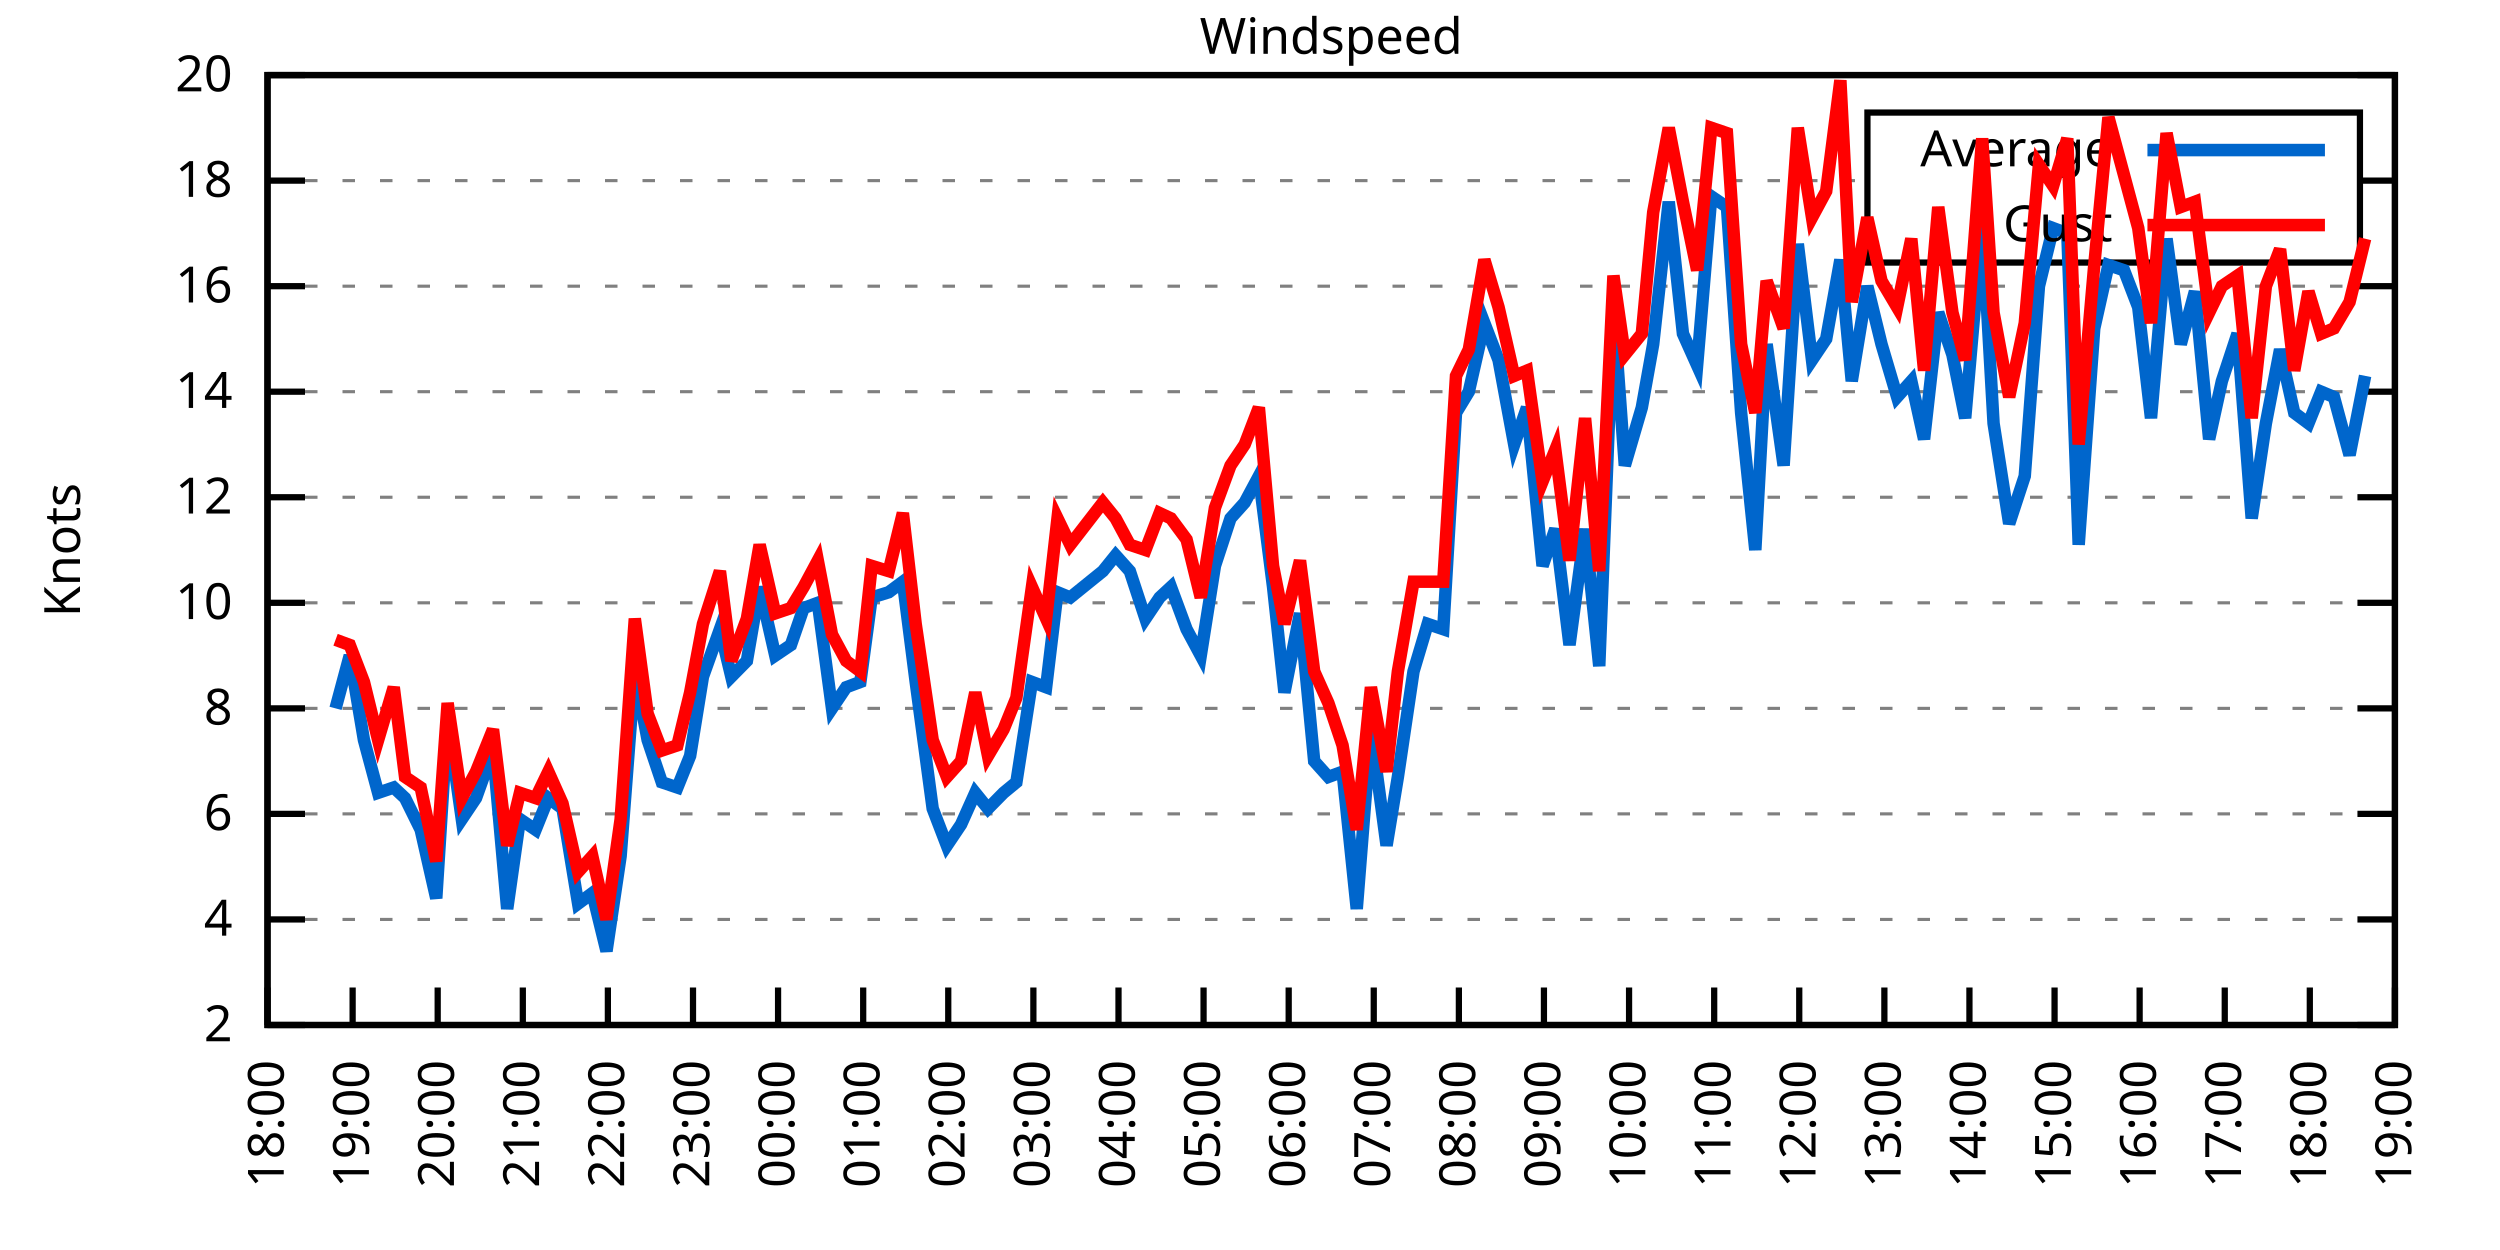
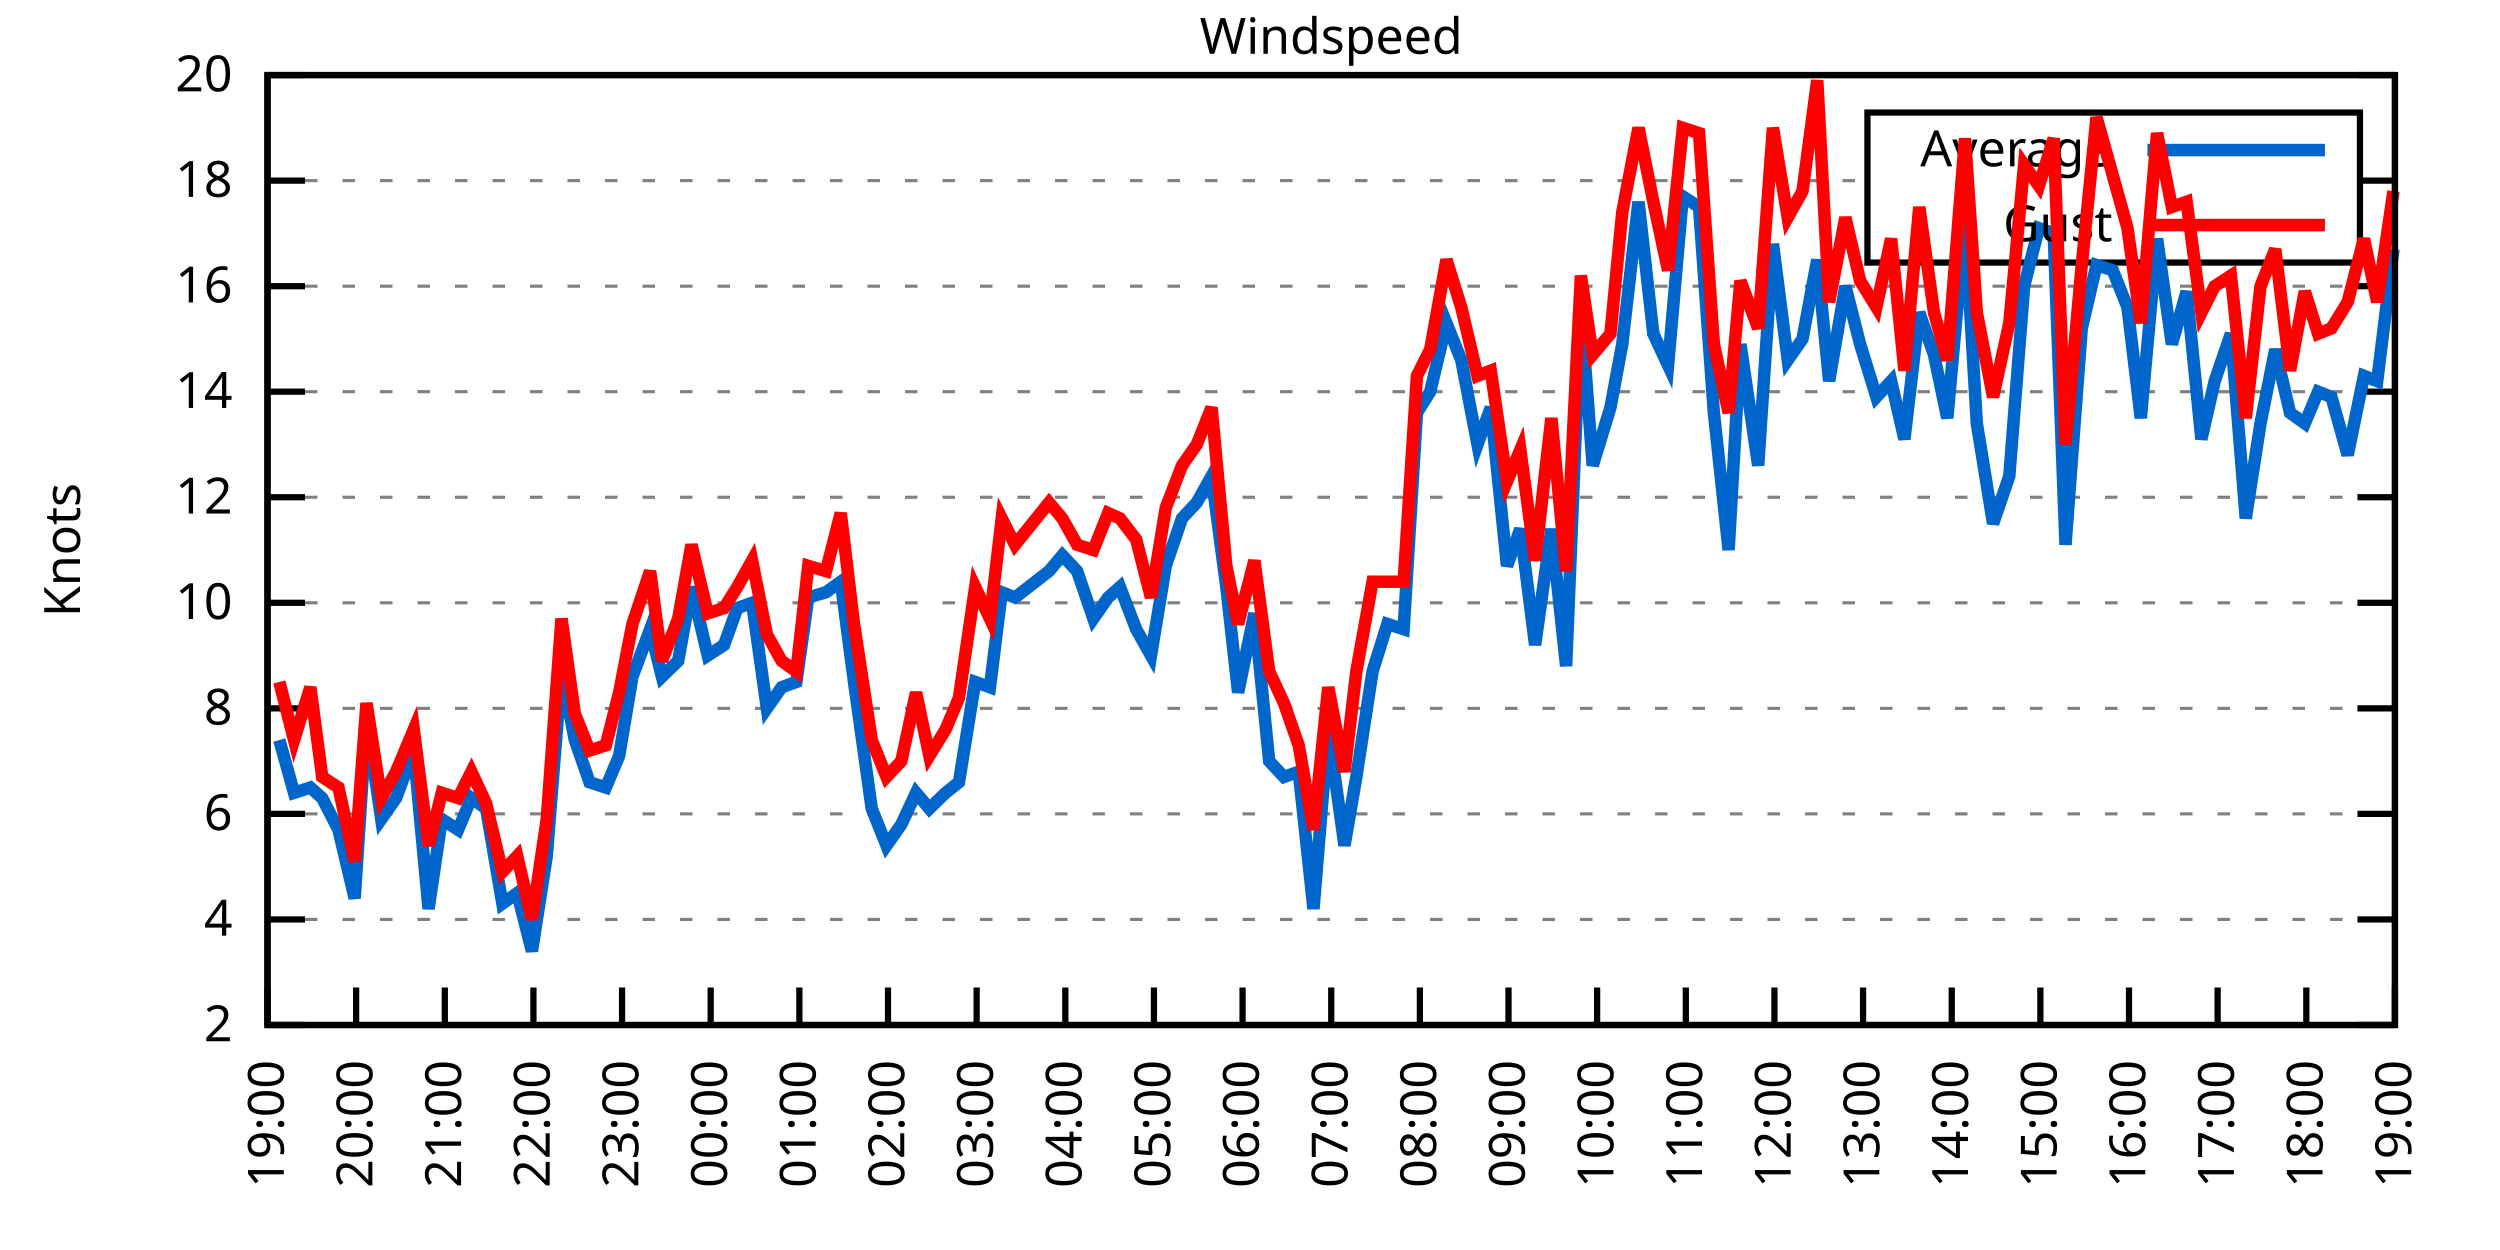
<svg xmlns="http://www.w3.org/2000/svg" xmlns:xlink="http://www.w3.org/1999/xlink" width="400" height="200" viewBox="0 0 400 200">
  <g id="gnuplot_canvas">
    <rect x="0" y="0" width="400" height="200" fill="none" />
    <defs>
      <circle id="gpDot" r="0.5" stroke-width="0.5" stroke="currentColor" />
      <path id="gpPt0" stroke-width="0.333" stroke="currentColor" d="M-1,0 h2 M0,-1 v2" />
      <path id="gpPt1" stroke-width="0.333" stroke="currentColor" d="M-1,-1 L1,1 M1,-1 L-1,1" />
      <path id="gpPt2" stroke-width="0.333" stroke="currentColor" d="M-1,0 L1,0 M0,-1 L0,1 M-1,-1 L1,1 M-1,1 L1,-1" />
      <rect id="gpPt3" stroke-width="0.333" stroke="currentColor" x="-1" y="-1" width="2" height="2" />
      <rect id="gpPt4" stroke-width="0.333" stroke="currentColor" fill="currentColor" x="-1" y="-1" width="2" height="2" />
      <circle id="gpPt5" stroke-width="0.333" stroke="currentColor" cx="0" cy="0" r="1" />
      <use xlink:href="#gpPt5" id="gpPt6" fill="currentColor" stroke="none" />
      <path id="gpPt7" stroke-width="0.333" stroke="currentColor" d="M0,-1.33 L-1.33,0.67 L1.33,0.67 z" />
      <use xlink:href="#gpPt7" id="gpPt8" fill="currentColor" stroke="none" />
      <use xlink:href="#gpPt7" id="gpPt9" stroke="currentColor" transform="rotate(180)" />
      <use xlink:href="#gpPt9" id="gpPt10" fill="currentColor" stroke="none" />
      <use xlink:href="#gpPt3" id="gpPt11" stroke="currentColor" transform="rotate(45)" />
      <use xlink:href="#gpPt11" id="gpPt12" fill="currentColor" stroke="none" />
      <path id="gpPt13" stroke-width="0.333" stroke="currentColor" d="M0,1.330 L1.265,0.411 L0.782,-1.067 L-0.782,-1.076 L-1.265,0.411 z" />
      <use xlink:href="#gpPt13" id="gpPt14" fill="currentColor" stroke="none" />
      <filter id="textbox" filterUnits="objectBoundingBox" x="0" y="0" height="1" width="1">
        <feFlood flood-color="white" flood-opacity="1" result="bgnd" />
        <feComposite in="SourceGraphic" in2="bgnd" operator="atop" />
      </filter>
      <filter id="greybox" filterUnits="objectBoundingBox" x="0" y="0" height="1" width="1">
        <feFlood flood-color="lightgrey" flood-opacity="1" result="grey" />
        <feComposite in="SourceGraphic" in2="grey" operator="atop" />
      </filter>
    </defs>
    <g fill="none" color="white" stroke="currentColor" stroke-width="1.00" stroke-linecap="butt" stroke-linejoin="miter">
</g>
    <g fill="none" color="black" stroke="currentColor" stroke-width="1.00" stroke-linecap="butt" stroke-linejoin="miter">
      <g stroke="none" shape-rendering="crispEdges">
        <polygon fill="rgb(255, 255, 255)" points="42.80,164.00 383.18,164.00 383.18,12.02 42.80,12.02 " />
      </g>
    </g>
    <g fill="none" color="black" stroke="currentColor" stroke-width="1.00" stroke-linecap="butt" stroke-linejoin="miter">
</g>
    <g fill="none" color="black" stroke="black" stroke-width="0.50" stroke-linecap="butt" stroke-linejoin="miter">
</g>
    <g fill="none" color="gray" stroke="currentColor" stroke-width="0.50" stroke-linecap="butt" stroke-linejoin="miter">
      <path stroke="gray" stroke-dasharray="2,4" class="gridline" d="M42.80,164.00 L383.19,164.00  " />
    </g>
    <g fill="none" color="gray" stroke="gray" stroke-width="1.00" stroke-linecap="butt" stroke-linejoin="miter">
</g>
    <g fill="none" color="black" stroke="currentColor" stroke-width="1.00" stroke-linecap="butt" stroke-linejoin="miter">
      <path stroke="black" d="M42.80,164.00 L48.80,164.00 M383.19,164.00 L377.19,164.00  " />
      <g transform="translate(37.20,166.60)" stroke="none" fill="black" font-family="Sans" font-size="8.00" text-anchor="end">
        <text>
          <tspan font-family="Sans"> 2</tspan>
        </text>
      </g>
    </g>
    <g fill="none" color="black" stroke="currentColor" stroke-width="1.00" stroke-linecap="butt" stroke-linejoin="miter">
</g>
    <g fill="none" color="black" stroke="black" stroke-width="0.50" stroke-linecap="butt" stroke-linejoin="miter">
</g>
    <g fill="none" color="gray" stroke="currentColor" stroke-width="0.50" stroke-linecap="butt" stroke-linejoin="miter">
      <path stroke="gray" stroke-dasharray="2,4" class="gridline" d="M42.80,147.11 L383.19,147.11  " />
    </g>
    <g fill="none" color="gray" stroke="gray" stroke-width="1.00" stroke-linecap="butt" stroke-linejoin="miter">
</g>
    <g fill="none" color="black" stroke="currentColor" stroke-width="1.00" stroke-linecap="butt" stroke-linejoin="miter">
      <path stroke="black" d="M42.80,147.11 L48.80,147.11 M383.19,147.11 L377.19,147.11  " />
      <g transform="translate(37.20,149.71)" stroke="none" fill="black" font-family="Sans" font-size="8.00" text-anchor="end">
        <text>
          <tspan font-family="Sans"> 4</tspan>
        </text>
      </g>
    </g>
    <g fill="none" color="black" stroke="currentColor" stroke-width="1.00" stroke-linecap="butt" stroke-linejoin="miter">
</g>
    <g fill="none" color="black" stroke="black" stroke-width="0.50" stroke-linecap="butt" stroke-linejoin="miter">
</g>
    <g fill="none" color="gray" stroke="currentColor" stroke-width="0.50" stroke-linecap="butt" stroke-linejoin="miter">
      <path stroke="gray" stroke-dasharray="2,4" class="gridline" d="M42.80,130.22 L383.19,130.22  " />
    </g>
    <g fill="none" color="gray" stroke="gray" stroke-width="1.00" stroke-linecap="butt" stroke-linejoin="miter">
</g>
    <g fill="none" color="black" stroke="currentColor" stroke-width="1.00" stroke-linecap="butt" stroke-linejoin="miter">
      <path stroke="black" d="M42.80,130.22 L48.80,130.22 M383.19,130.22 L377.19,130.22  " />
      <g transform="translate(37.20,132.82)" stroke="none" fill="black" font-family="Sans" font-size="8.00" text-anchor="end">
        <text>
          <tspan font-family="Sans"> 6</tspan>
        </text>
      </g>
    </g>
    <g fill="none" color="black" stroke="currentColor" stroke-width="1.00" stroke-linecap="butt" stroke-linejoin="miter">
</g>
    <g fill="none" color="black" stroke="black" stroke-width="0.50" stroke-linecap="butt" stroke-linejoin="miter">
</g>
    <g fill="none" color="gray" stroke="currentColor" stroke-width="0.50" stroke-linecap="butt" stroke-linejoin="miter">
      <path stroke="gray" stroke-dasharray="2,4" class="gridline" d="M42.80,113.34 L383.19,113.34  " />
    </g>
    <g fill="none" color="gray" stroke="gray" stroke-width="1.00" stroke-linecap="butt" stroke-linejoin="miter">
</g>
    <g fill="none" color="black" stroke="currentColor" stroke-width="1.00" stroke-linecap="butt" stroke-linejoin="miter">
      <path stroke="black" d="M42.80,113.34 L48.80,113.34 M383.19,113.34 L377.19,113.34  " />
      <g transform="translate(37.20,115.94)" stroke="none" fill="black" font-family="Sans" font-size="8.00" text-anchor="end">
        <text>
          <tspan font-family="Sans"> 8</tspan>
        </text>
      </g>
    </g>
    <g fill="none" color="black" stroke="currentColor" stroke-width="1.00" stroke-linecap="butt" stroke-linejoin="miter">
</g>
    <g fill="none" color="black" stroke="black" stroke-width="0.50" stroke-linecap="butt" stroke-linejoin="miter">
</g>
    <g fill="none" color="gray" stroke="currentColor" stroke-width="0.50" stroke-linecap="butt" stroke-linejoin="miter">
      <path stroke="gray" stroke-dasharray="2,4" class="gridline" d="M42.80,96.45 L383.19,96.45  " />
    </g>
    <g fill="none" color="gray" stroke="gray" stroke-width="1.00" stroke-linecap="butt" stroke-linejoin="miter">
</g>
    <g fill="none" color="black" stroke="currentColor" stroke-width="1.00" stroke-linecap="butt" stroke-linejoin="miter">
      <path stroke="black" d="M42.80,96.45 L48.80,96.45 M383.19,96.45 L377.19,96.45  " />
      <g transform="translate(37.20,99.05)" stroke="none" fill="black" font-family="Sans" font-size="8.00" text-anchor="end">
        <text>
          <tspan font-family="Sans"> 10</tspan>
        </text>
      </g>
    </g>
    <g fill="none" color="black" stroke="currentColor" stroke-width="1.00" stroke-linecap="butt" stroke-linejoin="miter">
</g>
    <g fill="none" color="black" stroke="black" stroke-width="0.50" stroke-linecap="butt" stroke-linejoin="miter">
</g>
    <g fill="none" color="gray" stroke="currentColor" stroke-width="0.50" stroke-linecap="butt" stroke-linejoin="miter">
      <path stroke="gray" stroke-dasharray="2,4" class="gridline" d="M42.80,79.56 L383.19,79.56  " />
    </g>
    <g fill="none" color="gray" stroke="gray" stroke-width="1.00" stroke-linecap="butt" stroke-linejoin="miter">
</g>
    <g fill="none" color="black" stroke="currentColor" stroke-width="1.00" stroke-linecap="butt" stroke-linejoin="miter">
      <path stroke="black" d="M42.80,79.56 L48.80,79.56 M383.19,79.56 L377.19,79.56  " />
      <g transform="translate(37.20,82.16)" stroke="none" fill="black" font-family="Sans" font-size="8.00" text-anchor="end">
        <text>
          <tspan font-family="Sans"> 12</tspan>
        </text>
      </g>
    </g>
    <g fill="none" color="black" stroke="currentColor" stroke-width="1.00" stroke-linecap="butt" stroke-linejoin="miter">
</g>
    <g fill="none" color="black" stroke="black" stroke-width="0.50" stroke-linecap="butt" stroke-linejoin="miter">
</g>
    <g fill="none" color="gray" stroke="currentColor" stroke-width="0.50" stroke-linecap="butt" stroke-linejoin="miter">
      <path stroke="gray" stroke-dasharray="2,4" class="gridline" d="M42.80,62.67 L383.19,62.67  " />
    </g>
    <g fill="none" color="gray" stroke="gray" stroke-width="1.00" stroke-linecap="butt" stroke-linejoin="miter">
</g>
    <g fill="none" color="black" stroke="currentColor" stroke-width="1.00" stroke-linecap="butt" stroke-linejoin="miter">
      <path stroke="black" d="M42.80,62.67 L48.80,62.67 M383.19,62.67 L377.19,62.67  " />
      <g transform="translate(37.20,65.27)" stroke="none" fill="black" font-family="Sans" font-size="8.00" text-anchor="end">
        <text>
          <tspan font-family="Sans"> 14</tspan>
        </text>
      </g>
    </g>
    <g fill="none" color="black" stroke="currentColor" stroke-width="1.00" stroke-linecap="butt" stroke-linejoin="miter">
</g>
    <g fill="none" color="black" stroke="black" stroke-width="0.50" stroke-linecap="butt" stroke-linejoin="miter">
</g>
    <g fill="none" color="gray" stroke="currentColor" stroke-width="0.50" stroke-linecap="butt" stroke-linejoin="miter">
      <path stroke="gray" stroke-dasharray="2,4" class="gridline" d="M42.80,45.79 L383.19,45.79  " />
    </g>
    <g fill="none" color="gray" stroke="gray" stroke-width="1.00" stroke-linecap="butt" stroke-linejoin="miter">
</g>
    <g fill="none" color="black" stroke="currentColor" stroke-width="1.00" stroke-linecap="butt" stroke-linejoin="miter">
      <path stroke="black" d="M42.80,45.79 L48.80,45.79 M383.19,45.79 L377.19,45.79  " />
      <g transform="translate(37.20,48.39)" stroke="none" fill="black" font-family="Sans" font-size="8.00" text-anchor="end">
        <text>
          <tspan font-family="Sans"> 16</tspan>
        </text>
      </g>
    </g>
    <g fill="none" color="black" stroke="currentColor" stroke-width="1.00" stroke-linecap="butt" stroke-linejoin="miter">
</g>
    <g fill="none" color="black" stroke="black" stroke-width="0.50" stroke-linecap="butt" stroke-linejoin="miter">
</g>
    <g fill="none" color="gray" stroke="currentColor" stroke-width="0.50" stroke-linecap="butt" stroke-linejoin="miter">
      <path stroke="gray" stroke-dasharray="2,4" class="gridline" d="M42.80,28.90 L298.79,28.90 M377.59,28.90 L383.19,28.90  " />
    </g>
    <g fill="none" color="gray" stroke="gray" stroke-width="1.00" stroke-linecap="butt" stroke-linejoin="miter">
</g>
    <g fill="none" color="black" stroke="currentColor" stroke-width="1.00" stroke-linecap="butt" stroke-linejoin="miter">
      <path stroke="black" d="M42.80,28.90 L48.80,28.90 M383.19,28.90 L377.19,28.90  " />
      <g transform="translate(37.20,31.50)" stroke="none" fill="black" font-family="Sans" font-size="8.00" text-anchor="end">
        <text>
          <tspan font-family="Sans"> 18</tspan>
        </text>
      </g>
    </g>
    <g fill="none" color="black" stroke="currentColor" stroke-width="1.00" stroke-linecap="butt" stroke-linejoin="miter">
</g>
    <g fill="none" color="black" stroke="black" stroke-width="0.50" stroke-linecap="butt" stroke-linejoin="miter">
</g>
    <g fill="none" color="gray" stroke="currentColor" stroke-width="0.50" stroke-linecap="butt" stroke-linejoin="miter">
      <path stroke="gray" stroke-dasharray="2,4" class="gridline" d="M42.80,12.01 L383.19,12.01  " />
    </g>
    <g fill="none" color="gray" stroke="gray" stroke-width="1.00" stroke-linecap="butt" stroke-linejoin="miter">
</g>
    <g fill="none" color="black" stroke="currentColor" stroke-width="1.00" stroke-linecap="butt" stroke-linejoin="miter">
      <path stroke="black" d="M42.80,12.01 L48.80,12.01 M383.19,12.01 L377.19,12.01  " />
      <g transform="translate(37.20,14.61)" stroke="none" fill="black" font-family="Sans" font-size="8.00" text-anchor="end">
        <text>
          <tspan font-family="Sans"> 20</tspan>
        </text>
      </g>
    </g>
    <g fill="none" color="black" stroke="currentColor" stroke-width="1.00" stroke-linecap="butt" stroke-linejoin="miter">
      <path stroke="black" d="M42.80,164.00 L42.80,158.00  " />
      <g transform="translate(45.40,169.60) rotate(270.00)" stroke="none" fill="black" font-family="Sans" font-size="8.00" text-anchor="end">
        <text>
-           <tspan font-family="Sans">18:00</tspan>
-         </text>
-       </g>
-     </g>
-     <g fill="none" color="black" stroke="currentColor" stroke-width="1.00" stroke-linecap="butt" stroke-linejoin="miter">
-       <path stroke="black" d="M56.42,164.00 L56.42,158.00  " />
-       <g transform="translate(59.02,169.60) rotate(270.00)" stroke="none" fill="black" font-family="Sans" font-size="8.00" text-anchor="end">
-         <text>
          <tspan font-family="Sans">19:00</tspan>
        </text>
      </g>
    </g>
    <g fill="none" color="black" stroke="currentColor" stroke-width="1.00" stroke-linecap="butt" stroke-linejoin="miter">
-       <path stroke="black" d="M70.03,164.00 L70.03,158.00  " />
-       <g transform="translate(72.63,169.60) rotate(270.00)" stroke="none" fill="black" font-family="Sans" font-size="8.00" text-anchor="end">
+       <path stroke="black" d="M56.98,164.00 L56.98,158.00  " />
+       <g transform="translate(59.58,169.60) rotate(270.00)" stroke="none" fill="black" font-family="Sans" font-size="8.00" text-anchor="end">
        <text>
          <tspan font-family="Sans">20:00</tspan>
        </text>
      </g>
    </g>
    <g fill="none" color="black" stroke="currentColor" stroke-width="1.00" stroke-linecap="butt" stroke-linejoin="miter">
-       <path stroke="black" d="M83.65,164.00 L83.65,158.00  " />
-       <g transform="translate(86.25,169.60) rotate(270.00)" stroke="none" fill="black" font-family="Sans" font-size="8.00" text-anchor="end">
+       <path stroke="black" d="M71.17,164.00 L71.17,158.00  " />
+       <g transform="translate(73.77,169.60) rotate(270.00)" stroke="none" fill="black" font-family="Sans" font-size="8.00" text-anchor="end">
        <text>
          <tspan font-family="Sans">21:00</tspan>
        </text>
      </g>
    </g>
    <g fill="none" color="black" stroke="currentColor" stroke-width="1.00" stroke-linecap="butt" stroke-linejoin="miter">
-       <path stroke="black" d="M97.26,164.00 L97.26,158.00  " />
-       <g transform="translate(99.86,169.60) rotate(270.00)" stroke="none" fill="black" font-family="Sans" font-size="8.00" text-anchor="end">
+       <path stroke="black" d="M85.35,164.00 L85.35,158.00  " />
+       <g transform="translate(87.95,169.60) rotate(270.00)" stroke="none" fill="black" font-family="Sans" font-size="8.00" text-anchor="end">
        <text>
          <tspan font-family="Sans">22:00</tspan>
        </text>
      </g>
    </g>
    <g fill="none" color="black" stroke="currentColor" stroke-width="1.00" stroke-linecap="butt" stroke-linejoin="miter">
-       <path stroke="black" d="M110.88,164.00 L110.88,158.00  " />
-       <g transform="translate(113.48,169.60) rotate(270.00)" stroke="none" fill="black" font-family="Sans" font-size="8.00" text-anchor="end">
+       <path stroke="black" d="M99.53,164.00 L99.53,158.00  " />
+       <g transform="translate(102.13,169.60) rotate(270.00)" stroke="none" fill="black" font-family="Sans" font-size="8.00" text-anchor="end">
        <text>
          <tspan font-family="Sans">23:00</tspan>
        </text>
      </g>
    </g>
    <g fill="none" color="black" stroke="currentColor" stroke-width="1.00" stroke-linecap="butt" stroke-linejoin="miter">
-       <path stroke="black" d="M124.49,164.00 L124.49,158.00  " />
-       <g transform="translate(127.09,169.60) rotate(270.00)" stroke="none" fill="black" font-family="Sans" font-size="8.00" text-anchor="end">
+       <path stroke="black" d="M113.71,164.00 L113.71,158.00  " />
+       <g transform="translate(116.31,169.60) rotate(270.00)" stroke="none" fill="black" font-family="Sans" font-size="8.00" text-anchor="end">
        <text>
          <tspan font-family="Sans">00:00</tspan>
        </text>
      </g>
    </g>
    <g fill="none" color="black" stroke="currentColor" stroke-width="1.00" stroke-linecap="butt" stroke-linejoin="miter">
-       <path stroke="black" d="M138.11,164.00 L138.11,158.00  " />
-       <g transform="translate(140.71,169.60) rotate(270.00)" stroke="none" fill="black" font-family="Sans" font-size="8.00" text-anchor="end">
+       <path stroke="black" d="M127.90,164.00 L127.90,158.00  " />
+       <g transform="translate(130.50,169.60) rotate(270.00)" stroke="none" fill="black" font-family="Sans" font-size="8.00" text-anchor="end">
        <text>
          <tspan font-family="Sans">01:00</tspan>
        </text>
      </g>
    </g>
    <g fill="none" color="black" stroke="currentColor" stroke-width="1.00" stroke-linecap="butt" stroke-linejoin="miter">
-       <path stroke="black" d="M151.72,164.00 L151.72,158.00  " />
-       <g transform="translate(154.32,169.60) rotate(270.00)" stroke="none" fill="black" font-family="Sans" font-size="8.00" text-anchor="end">
+       <path stroke="black" d="M142.08,164.00 L142.08,158.00  " />
+       <g transform="translate(144.68,169.60) rotate(270.00)" stroke="none" fill="black" font-family="Sans" font-size="8.00" text-anchor="end">
        <text>
          <tspan font-family="Sans">02:00</tspan>
        </text>
      </g>
    </g>
    <g fill="none" color="black" stroke="currentColor" stroke-width="1.00" stroke-linecap="butt" stroke-linejoin="miter">
-       <path stroke="black" d="M165.34,164.00 L165.34,158.00  " />
-       <g transform="translate(167.94,169.60) rotate(270.00)" stroke="none" fill="black" font-family="Sans" font-size="8.00" text-anchor="end">
+       <path stroke="black" d="M156.26,164.00 L156.26,158.00  " />
+       <g transform="translate(158.86,169.60) rotate(270.00)" stroke="none" fill="black" font-family="Sans" font-size="8.00" text-anchor="end">
        <text>
          <tspan font-family="Sans">03:00</tspan>
        </text>
      </g>
    </g>
    <g fill="none" color="black" stroke="currentColor" stroke-width="1.00" stroke-linecap="butt" stroke-linejoin="miter">
-       <path stroke="black" d="M178.96,164.00 L178.96,158.00  " />
-       <g transform="translate(181.56,169.60) rotate(270.00)" stroke="none" fill="black" font-family="Sans" font-size="8.00" text-anchor="end">
+       <path stroke="black" d="M170.45,164.00 L170.45,158.00  " />
+       <g transform="translate(173.05,169.60) rotate(270.00)" stroke="none" fill="black" font-family="Sans" font-size="8.00" text-anchor="end">
        <text>
          <tspan font-family="Sans">04:00</tspan>
        </text>
      </g>
    </g>
    <g fill="none" color="black" stroke="currentColor" stroke-width="1.00" stroke-linecap="butt" stroke-linejoin="miter">
-       <path stroke="black" d="M192.57,164.00 L192.57,158.00  " />
-       <g transform="translate(195.17,169.60) rotate(270.00)" stroke="none" fill="black" font-family="Sans" font-size="8.00" text-anchor="end">
+       <path stroke="black" d="M184.63,164.00 L184.63,158.00  " />
+       <g transform="translate(187.23,169.60) rotate(270.00)" stroke="none" fill="black" font-family="Sans" font-size="8.00" text-anchor="end">
        <text>
          <tspan font-family="Sans">05:00</tspan>
        </text>
      </g>
    </g>
    <g fill="none" color="black" stroke="currentColor" stroke-width="1.00" stroke-linecap="butt" stroke-linejoin="miter">
-       <path stroke="black" d="M206.19,164.00 L206.19,158.00  " />
-       <g transform="translate(208.79,169.60) rotate(270.00)" stroke="none" fill="black" font-family="Sans" font-size="8.00" text-anchor="end">
+       <path stroke="black" d="M198.81,164.00 L198.81,158.00  " />
+       <g transform="translate(201.41,169.60) rotate(270.00)" stroke="none" fill="black" font-family="Sans" font-size="8.00" text-anchor="end">
        <text>
          <tspan font-family="Sans">06:00</tspan>
        </text>
      </g>
    </g>
    <g fill="none" color="black" stroke="currentColor" stroke-width="1.00" stroke-linecap="butt" stroke-linejoin="miter">
-       <path stroke="black" d="M219.80,164.00 L219.80,158.00  " />
-       <g transform="translate(222.40,169.60) rotate(270.00)" stroke="none" fill="black" font-family="Sans" font-size="8.00" text-anchor="end">
+       <path stroke="black" d="M213.00,164.00 L213.00,158.00  " />
+       <g transform="translate(215.60,169.60) rotate(270.00)" stroke="none" fill="black" font-family="Sans" font-size="8.00" text-anchor="end">
        <text>
          <tspan font-family="Sans">07:00</tspan>
        </text>
      </g>
    </g>
    <g fill="none" color="black" stroke="currentColor" stroke-width="1.00" stroke-linecap="butt" stroke-linejoin="miter">
-       <path stroke="black" d="M233.42,164.00 L233.42,158.00  " />
-       <g transform="translate(236.02,169.60) rotate(270.00)" stroke="none" fill="black" font-family="Sans" font-size="8.00" text-anchor="end">
+       <path stroke="black" d="M227.18,164.00 L227.18,158.00  " />
+       <g transform="translate(229.78,169.60) rotate(270.00)" stroke="none" fill="black" font-family="Sans" font-size="8.00" text-anchor="end">
        <text>
          <tspan font-family="Sans">08:00</tspan>
        </text>
      </g>
    </g>
    <g fill="none" color="black" stroke="currentColor" stroke-width="1.00" stroke-linecap="butt" stroke-linejoin="miter">
-       <path stroke="black" d="M247.03,164.00 L247.03,158.00  " />
-       <g transform="translate(249.63,169.60) rotate(270.00)" stroke="none" fill="black" font-family="Sans" font-size="8.00" text-anchor="end">
+       <path stroke="black" d="M241.36,164.00 L241.36,158.00  " />
+       <g transform="translate(243.96,169.60) rotate(270.00)" stroke="none" fill="black" font-family="Sans" font-size="8.00" text-anchor="end">
        <text>
          <tspan font-family="Sans">09:00</tspan>
        </text>
      </g>
    </g>
    <g fill="none" color="black" stroke="currentColor" stroke-width="1.00" stroke-linecap="butt" stroke-linejoin="miter">
-       <path stroke="black" d="M260.65,164.00 L260.65,158.00  " />
-       <g transform="translate(263.25,169.60) rotate(270.00)" stroke="none" fill="black" font-family="Sans" font-size="8.00" text-anchor="end">
+       <path stroke="black" d="M255.54,164.00 L255.54,158.00  " />
+       <g transform="translate(258.14,169.60) rotate(270.00)" stroke="none" fill="black" font-family="Sans" font-size="8.00" text-anchor="end">
        <text>
          <tspan font-family="Sans">10:00</tspan>
        </text>
      </g>
    </g>
    <g fill="none" color="black" stroke="currentColor" stroke-width="1.00" stroke-linecap="butt" stroke-linejoin="miter">
-       <path stroke="black" d="M274.27,164.00 L274.27,158.00  " />
-       <g transform="translate(276.87,169.60) rotate(270.00)" stroke="none" fill="black" font-family="Sans" font-size="8.00" text-anchor="end">
+       <path stroke="black" d="M269.73,164.00 L269.73,158.00  " />
+       <g transform="translate(272.33,169.60) rotate(270.00)" stroke="none" fill="black" font-family="Sans" font-size="8.00" text-anchor="end">
        <text>
          <tspan font-family="Sans">11:00</tspan>
        </text>
      </g>
    </g>
    <g fill="none" color="black" stroke="currentColor" stroke-width="1.00" stroke-linecap="butt" stroke-linejoin="miter">
-       <path stroke="black" d="M287.88,164.00 L287.88,158.00  " />
-       <g transform="translate(290.48,169.60) rotate(270.00)" stroke="none" fill="black" font-family="Sans" font-size="8.00" text-anchor="end">
+       <path stroke="black" d="M283.91,164.00 L283.91,158.00  " />
+       <g transform="translate(286.51,169.60) rotate(270.00)" stroke="none" fill="black" font-family="Sans" font-size="8.00" text-anchor="end">
        <text>
          <tspan font-family="Sans">12:00</tspan>
        </text>
      </g>
    </g>
    <g fill="none" color="black" stroke="currentColor" stroke-width="1.00" stroke-linecap="butt" stroke-linejoin="miter">
-       <path stroke="black" d="M301.50,164.00 L301.50,158.00  " />
-       <g transform="translate(304.10,169.60) rotate(270.00)" stroke="none" fill="black" font-family="Sans" font-size="8.00" text-anchor="end">
+       <path stroke="black" d="M298.09,164.00 L298.09,158.00  " />
+       <g transform="translate(300.69,169.60) rotate(270.00)" stroke="none" fill="black" font-family="Sans" font-size="8.00" text-anchor="end">
        <text>
          <tspan font-family="Sans">13:00</tspan>
        </text>
      </g>
    </g>
    <g fill="none" color="black" stroke="currentColor" stroke-width="1.00" stroke-linecap="butt" stroke-linejoin="miter">
-       <path stroke="black" d="M315.11,164.00 L315.11,158.00  " />
-       <g transform="translate(317.71,169.60) rotate(270.00)" stroke="none" fill="black" font-family="Sans" font-size="8.00" text-anchor="end">
+       <path stroke="black" d="M312.28,164.00 L312.28,158.00  " />
+       <g transform="translate(314.88,169.60) rotate(270.00)" stroke="none" fill="black" font-family="Sans" font-size="8.00" text-anchor="end">
        <text>
          <tspan font-family="Sans">14:00</tspan>
        </text>
      </g>
    </g>
    <g fill="none" color="black" stroke="currentColor" stroke-width="1.00" stroke-linecap="butt" stroke-linejoin="miter">
-       <path stroke="black" d="M328.73,164.00 L328.73,158.00  " />
-       <g transform="translate(331.33,169.60) rotate(270.00)" stroke="none" fill="black" font-family="Sans" font-size="8.00" text-anchor="end">
+       <path stroke="black" d="M326.46,164.00 L326.46,158.00  " />
+       <g transform="translate(329.06,169.60) rotate(270.00)" stroke="none" fill="black" font-family="Sans" font-size="8.00" text-anchor="end">
        <text>
          <tspan font-family="Sans">15:00</tspan>
        </text>
      </g>
    </g>
    <g fill="none" color="black" stroke="currentColor" stroke-width="1.00" stroke-linecap="butt" stroke-linejoin="miter">
-       <path stroke="black" d="M342.34,164.00 L342.34,158.00  " />
-       <g transform="translate(344.94,169.60) rotate(270.00)" stroke="none" fill="black" font-family="Sans" font-size="8.00" text-anchor="end">
+       <path stroke="black" d="M340.64,164.00 L340.64,158.00  " />
+       <g transform="translate(343.24,169.60) rotate(270.00)" stroke="none" fill="black" font-family="Sans" font-size="8.00" text-anchor="end">
        <text>
          <tspan font-family="Sans">16:00</tspan>
        </text>
      </g>
    </g>
    <g fill="none" color="black" stroke="currentColor" stroke-width="1.00" stroke-linecap="butt" stroke-linejoin="miter">
-       <path stroke="black" d="M355.96,164.00 L355.96,158.00  " />
-       <g transform="translate(358.56,169.60) rotate(270.00)" stroke="none" fill="black" font-family="Sans" font-size="8.00" text-anchor="end">
+       <path stroke="black" d="M354.82,164.00 L354.82,158.00  " />
+       <g transform="translate(357.42,169.60) rotate(270.00)" stroke="none" fill="black" font-family="Sans" font-size="8.00" text-anchor="end">
        <text>
          <tspan font-family="Sans">17:00</tspan>
        </text>
      </g>
    </g>
    <g fill="none" color="black" stroke="currentColor" stroke-width="1.00" stroke-linecap="butt" stroke-linejoin="miter">
-       <path stroke="black" d="M369.57,164.00 L369.57,158.00  " />
-       <g transform="translate(372.17,169.60) rotate(270.00)" stroke="none" fill="black" font-family="Sans" font-size="8.00" text-anchor="end">
+       <path stroke="black" d="M369.01,164.00 L369.01,158.00  " />
+       <g transform="translate(371.61,169.60) rotate(270.00)" stroke="none" fill="black" font-family="Sans" font-size="8.00" text-anchor="end">
        <text>
          <tspan font-family="Sans">18:00</tspan>
        </text>
      </g>
    </g>
    <g fill="none" color="black" stroke="currentColor" stroke-width="1.00" stroke-linecap="butt" stroke-linejoin="miter">
      <path stroke="black" d="M383.19,164.00 L383.19,158.00  " />
      <g transform="translate(385.79,169.60) rotate(270.00)" stroke="none" fill="black" font-family="Sans" font-size="8.00" text-anchor="end">
        <text>
          <tspan font-family="Sans">19:00</tspan>
        </text>
      </g>
    </g>
    <g fill="none" color="black" stroke="currentColor" stroke-width="1.00" stroke-linecap="butt" stroke-linejoin="miter">
</g>
    <g fill="none" color="black" stroke="currentColor" stroke-width="1.00" stroke-linecap="butt" stroke-linejoin="miter">
      <path stroke="black" d="M42.80,12.01 L42.80,164.00 L383.19,164.00 L383.19,12.01 L42.80,12.01 Z  " />
    </g>
    <g fill="none" color="black" stroke="currentColor" stroke-width="1.00" stroke-linecap="butt" stroke-linejoin="miter">
</g>
    <g fill="none" color="black" stroke="currentColor" stroke-width="1.00" stroke-linecap="butt" stroke-linejoin="miter">
      <path stroke="black" d="M298.79,42.01 L298.79,18.01 L377.59,18.01 L377.59,42.01 L298.79,42.01 Z  " />
    </g>
    <g id="Windspeed_plot_1">
      <g fill="none" color="white" stroke="black" stroke-width="2.00" stroke-linecap="butt" stroke-linejoin="miter">
</g>
      <g fill="none" color="black" stroke="currentColor" stroke-width="2.00" stroke-linecap="butt" stroke-linejoin="miter">
        <g transform="translate(337.99,26.61)" stroke="none" fill="black" font-family="Sans" font-size="8.00" text-anchor="end">
          <text>
            <tspan font-family="Sans">Average</tspan>
          </text>
        </g>
      </g>
      <g fill="none" color="black" stroke="currentColor" stroke-width="2.00" stroke-linecap="butt" stroke-linejoin="miter">
-         <path stroke="rgb(  0, 102, 204)" d="M343.59,24.01 L371.99,24.01 M53.69,113.34 L55.96,104.89 L58.23,118.40 L60.50,126.85 L63.00,126.00 L64.81,127.69   L67.31,132.76 L69.80,143.73 L71.62,115.03 L73.89,131.07 L76.16,127.69 L78.88,120.09 L81.15,145.42 L83.19,131.07   L85.69,132.76 L87.73,127.69 L90.00,129.38 L92.50,144.58 L94.77,142.89 L97.04,152.18 L99.30,136.98 L101.57,107.43   L103.62,118.40 L105.89,125.16 L108.38,126.00 L110.42,120.94 L112.47,108.27 L115.19,100.67 L117.01,108.27 L119.50,105.74   L121.54,93.92 L124.04,104.89 L126.54,103.20 L128.58,97.29 L130.85,96.45 L133.12,113.34 L135.39,109.96 L137.66,109.11   L139.47,95.60 L142.19,94.76 L144.46,93.07 L146.51,109.11 L149.23,129.38 L151.50,135.29 L153.77,131.91 L156.04,126.85   L158.08,129.38 L160.57,126.85 L162.62,125.16 L165.11,109.11 L167.38,109.96 L169.20,94.76 L171.24,95.60 L176.46,91.38   L178.50,88.85 L180.77,91.38 L183.27,98.98 L185.54,95.60 L187.35,93.92 L189.85,100.67 L192.12,104.89 L194.39,90.54   L196.88,82.94 L199.15,80.41 L201.42,76.18 L203.69,93.92 L205.51,110.80 L208.00,98.14 L210.27,121.78 L212.54,124.31   L214.81,123.47 L217.08,145.42 L219.35,116.71 L221.85,135.29 L223.66,124.31 L226.16,107.43 L228.43,99.83 L230.92,100.67   L232.96,66.05 L235.01,62.67 L237.50,51.70 L239.77,57.61 L242.27,71.12 L244.31,65.21 L246.81,90.54 L248.85,84.63   L251.12,103.20 L253.61,84.63 L255.88,106.58 L258.15,49.16 L259.97,74.49 L262.69,65.21 L264.51,55.07 L267.00,32.28   L269.27,53.39 L271.54,58.45 L273.81,31.43 L276.31,33.12 L278.58,66.05 L280.85,88.00 L282.66,55.07 L285.38,74.49   L287.65,39.03 L289.92,57.61 L292.19,54.23 L294.46,41.56 L296.28,60.98 L298.77,45.79 L301.04,55.07 L303.54,63.52   L305.81,60.98 L307.85,70.27 L310.12,50.01 L312.39,56.76 L314.43,66.90 L317.15,35.65 L318.97,67.74 L321.47,83.78   L323.96,76.18 L326.23,45.79 L328.50,36.50 L330.77,37.34 L332.59,87.16 L335.08,52.54 L337.35,42.41 L339.85,43.25   L342.12,49.16 L344.16,66.90 L346.65,38.19 L348.92,55.07 L351.19,46.63 L353.46,70.27 L355.50,60.98 L358.00,53.39   L360.27,82.94 L362.54,67.74 L364.81,55.92 L367.08,66.05 L369.35,67.74 L371.39,62.67 L373.43,63.52 L375.93,72.81   L378.42,60.14  " />
+         <path stroke="rgb(  0, 102, 204)" d="M343.59,24.01 L371.99,24.01 M44.69,118.40 L47.05,126.85 L49.66,126.00 L51.55,127.69 L54.15,132.76 L56.75,143.73   L58.64,115.03 L61.00,131.07 L63.37,127.69 L66.20,120.09 L68.57,145.42 L70.69,131.07 L73.29,132.76 L75.42,127.69   L77.78,129.38 L80.38,144.58 L82.75,142.89 L85.11,152.18 L87.48,136.98 L89.84,107.43 L91.97,118.40 L94.33,125.16   L96.93,126.00 L99.06,120.94 L101.19,108.27 L104.02,100.67 L105.91,108.27 L108.51,105.74 L110.64,93.92 L113.24,104.89   L115.84,103.20 L117.97,97.29 L120.33,96.45 L122.70,113.34 L125.06,109.96 L127.42,109.11 L129.32,95.60 L132.15,94.76   L134.52,93.07 L136.64,109.11 L139.48,129.38 L141.84,135.29 L144.21,131.91 L146.57,126.85 L148.70,129.38 L151.30,126.85   L153.43,125.16 L156.03,109.11 L158.39,109.96 L160.28,94.76 L162.41,95.60 L167.85,91.38 L169.97,88.85 L172.34,91.38   L174.94,98.98 L177.30,95.60 L179.19,93.92 L181.79,100.67 L184.16,104.89 L186.52,90.54 L189.12,82.94 L191.48,80.41   L193.85,76.18 L196.21,93.92 L198.10,110.80 L200.70,98.14 L203.07,121.78 L205.43,124.31 L207.79,123.47 L210.16,145.42   L212.52,116.71 L215.12,135.29 L217.01,124.31 L219.61,107.43 L221.98,99.83 L224.58,100.67 L226.71,66.05 L228.83,62.67   L231.43,51.70 L233.80,57.61 L236.40,71.12 L238.52,65.21 L241.12,90.54 L243.25,84.63 L245.62,103.20 L248.22,84.63   L250.58,106.58 L252.94,49.16 L254.83,74.49 L257.67,65.21 L259.56,55.07 L262.16,32.28 L264.53,53.39 L266.89,58.45   L269.25,31.43 L271.85,33.12 L274.22,66.05 L276.58,88.00 L278.47,55.07 L281.31,74.49 L283.67,39.03 L286.04,57.61   L288.40,54.23 L290.76,41.56 L292.66,60.98 L295.26,45.79 L297.62,55.07 L300.22,63.52 L302.58,60.98 L304.71,70.27   L307.08,50.01 L309.44,56.76 L311.57,66.90 L314.40,35.65 L316.29,67.74 L318.89,83.78 L321.49,76.18 L323.86,45.79   L326.22,36.50 L328.59,37.34 L330.48,87.16 L333.08,52.54 L335.44,42.41 L338.04,43.25 L340.40,49.16 L342.53,66.90   L345.13,38.19 L347.50,55.07 L349.86,46.63 L352.22,70.27 L354.35,60.98 L356.95,53.39 L359.32,82.94 L361.68,67.74   L364.04,55.92 L366.41,66.05 L368.77,67.74 L370.90,62.67 L373.03,63.52 L375.63,72.81 L378.23,60.14 L380.35,60.98   L382.95,39.87  " />
      </g>
    </g>
    <g id="Windspeed_plot_2">
      <g fill="none" color="black" stroke="currentColor" stroke-width="2.00" stroke-linecap="butt" stroke-linejoin="miter">
        <g transform="translate(337.99,38.61)" stroke="none" fill="black" font-family="Sans" font-size="8.00" text-anchor="end">
          <text>
            <tspan font-family="Sans">Gust</tspan>
          </text>
        </g>
      </g>
      <g fill="none" color="black" stroke="currentColor" stroke-width="2.00" stroke-linecap="butt" stroke-linejoin="miter">
-         <path stroke="rgb(255,   0,   0)" d="M343.59,36.01 L371.99,36.01 M53.69,102.36 L55.96,103.20 L58.23,109.11 L60.50,118.40 L63.00,109.96 L64.81,124.31   L67.31,126.00 L69.80,137.82 L71.62,112.49 L73.89,127.69 L76.16,123.47 L78.88,116.71 L81.15,135.29 L83.19,126.85   L85.69,127.69 L87.73,123.47 L90.00,128.54 L92.50,139.51 L94.77,136.98 L97.04,147.11 L99.30,131.07 L101.57,98.98   L103.62,114.18 L105.89,120.09 L108.38,119.25 L110.42,110.80 L112.47,99.83 L115.19,91.38 L117.01,105.74 L119.50,98.98   L121.54,87.16 L124.04,98.14 L126.54,97.29 L128.58,93.92 L130.85,89.69 L133.12,101.52 L135.39,105.74 L137.66,107.43   L139.47,90.54 L142.19,91.38 L144.46,82.09 L146.51,99.83 L149.23,118.40 L151.50,124.31 L153.77,121.78 L156.04,110.80   L158.08,120.94 L160.57,116.71 L162.62,111.65 L165.11,93.92 L167.38,98.98 L169.20,82.94 L171.24,87.16 L176.46,80.41   L178.50,82.94 L180.77,87.16 L183.27,88.00 L185.54,82.09 L187.35,82.94 L189.85,86.32 L192.12,95.60 L194.39,81.25   L196.88,74.49 L199.15,71.12 L201.42,65.21 L203.69,90.54 L205.51,99.83 L208.00,89.69 L210.27,107.43 L212.54,112.49   L214.81,119.25 L217.08,132.76 L219.35,109.96 L221.85,123.47 L223.66,107.43 L226.16,93.07 L228.43,93.07 L230.92,93.07   L232.96,60.14 L235.01,55.92 L237.50,41.56 L239.77,49.16 L242.27,60.14 L244.31,59.30 L246.81,77.03 L248.85,71.96   L251.12,89.69 L253.61,66.90 L255.88,91.38 L258.15,44.10 L259.97,56.76 L262.69,53.39 L264.51,33.96 L267.00,20.45   L269.27,32.28 L271.54,43.25 L273.81,20.45 L276.31,21.30 L278.58,55.07 L280.85,66.05 L282.66,44.94 L285.38,52.54   L287.65,20.45 L289.92,34.81 L292.19,30.59 L294.46,12.85 L296.28,48.32 L298.77,34.81 L301.04,44.94 L303.54,49.16   L305.81,38.19 L307.85,59.30 L310.12,33.12 L312.39,50.01 L314.43,57.61 L317.15,22.14 L318.97,50.01 L321.47,63.52   L323.96,51.70 L326.23,26.36 L328.50,29.74 L330.77,22.14 L332.59,71.12 L335.08,42.41 L337.35,18.77 L339.85,28.05   L342.12,36.50 L344.16,51.70 L346.65,21.30 L348.92,33.12 L351.19,32.28 L353.46,50.01 L355.50,45.79 L358.00,44.10   L360.27,66.90 L362.54,45.79 L364.81,39.87 L367.08,59.30 L369.35,46.63 L371.39,53.39 L373.43,52.54 L375.93,48.32   L378.42,38.19  " />
+         <path stroke="rgb(255,   0,   0)" d="M343.59,36.01 L371.99,36.01 M44.69,109.11 L47.05,118.40 L49.66,109.96 L51.55,124.31 L54.15,126.00 L56.75,137.82   L58.64,112.49 L61.00,127.69 L63.37,123.47 L66.20,116.71 L68.57,135.29 L70.69,126.85 L73.29,127.69 L75.42,123.47   L77.78,128.54 L80.38,139.51 L82.75,136.98 L85.11,147.11 L87.48,131.07 L89.84,98.98 L91.97,114.18 L94.33,120.09   L96.93,119.25 L99.06,110.80 L101.19,99.83 L104.02,91.38 L105.91,105.74 L108.51,98.98 L110.64,87.16 L113.24,98.14   L115.84,97.29 L117.97,93.92 L120.33,89.69 L122.70,101.52 L125.06,105.74 L127.42,107.43 L129.32,90.54 L132.15,91.38   L134.52,82.09 L136.64,99.83 L139.48,118.40 L141.84,124.31 L144.21,121.78 L146.57,110.80 L148.70,120.94 L151.30,116.71   L153.43,111.65 L156.03,93.92 L158.39,98.98 L160.28,82.94 L162.41,87.16 L167.85,80.41 L169.97,82.94 L172.34,87.16   L174.94,88.00 L177.30,82.09 L179.19,82.94 L181.79,86.32 L184.16,95.60 L186.52,81.25 L189.12,74.49 L191.48,71.12   L193.85,65.21 L196.21,90.54 L198.10,99.83 L200.70,89.69 L203.07,107.43 L205.43,112.49 L207.79,119.25 L210.16,132.76   L212.52,109.96 L215.12,123.47 L217.01,107.43 L219.61,93.07 L221.98,93.07 L224.58,93.07 L226.71,60.14 L228.83,55.92   L231.43,41.56 L233.80,49.16 L236.40,60.14 L238.52,59.30 L241.12,77.03 L243.25,71.96 L245.62,89.69 L248.22,66.90   L250.58,91.38 L252.94,44.10 L254.83,56.76 L257.67,53.39 L259.56,33.96 L262.16,20.45 L264.53,32.28 L266.89,43.25   L269.25,20.45 L271.85,21.30 L274.22,55.07 L276.58,66.05 L278.47,44.94 L281.31,52.54 L283.67,20.45 L286.04,34.81   L288.40,30.59 L290.76,12.85 L292.66,48.32 L295.26,34.81 L297.62,44.94 L300.22,49.16 L302.58,38.19 L304.71,59.30   L307.08,33.12 L309.44,50.01 L311.57,57.61 L314.40,22.14 L316.29,50.01 L318.89,63.52 L321.49,51.70 L323.86,26.36   L326.22,29.74 L328.59,22.14 L330.48,71.12 L333.08,42.41 L335.44,18.77 L338.04,28.05 L340.40,36.50 L342.53,51.70   L345.13,21.30 L347.50,33.12 L349.86,32.28 L352.22,50.01 L354.35,45.79 L356.95,44.10 L359.32,66.90 L361.68,45.79   L364.04,39.87 L366.41,59.30 L368.77,46.63 L370.90,53.39 L373.03,52.54 L375.63,48.32 L378.23,38.19 L380.35,48.32   L382.95,30.59  " />
      </g>
    </g>
    <g fill="none" color="black" stroke="currentColor" stroke-width="2.00" stroke-linecap="butt" stroke-linejoin="miter">
</g>
    <g fill="none" color="black" stroke="black" stroke-width="1.00" stroke-linecap="butt" stroke-linejoin="miter">
</g>
    <g fill="none" color="black" stroke="currentColor" stroke-width="1.00" stroke-linecap="butt" stroke-linejoin="miter">
      <path stroke="black" d="M42.80,12.01 L42.80,164.00 L383.19,164.00 L383.19,12.01 L42.80,12.01 Z  " />
      <g transform="translate(12.80,88.01) rotate(270.00)" stroke="none" fill="black" font-family="Sans" font-size="8.00" text-anchor="middle">
        <text>
          <tspan font-family="Sans">Knots</tspan>
        </text>
      </g>
    </g>
    <g fill="none" color="black" stroke="currentColor" stroke-width="1.00" stroke-linecap="butt" stroke-linejoin="miter">
</g>
    <g fill="none" color="black" stroke="currentColor" stroke-width="1.00" stroke-linecap="butt" stroke-linejoin="miter">
      <g transform="translate(212.99,8.61)" stroke="none" fill="black" font-family="Sans" font-size="8.00" text-anchor="middle">
        <text>
          <tspan font-family="Sans">Windspeed</tspan>
        </text>
      </g>
    </g>
    <g fill="none" color="black" stroke="currentColor" stroke-width="1.00" stroke-linecap="butt" stroke-linejoin="miter">
</g>
  </g>
</svg>
